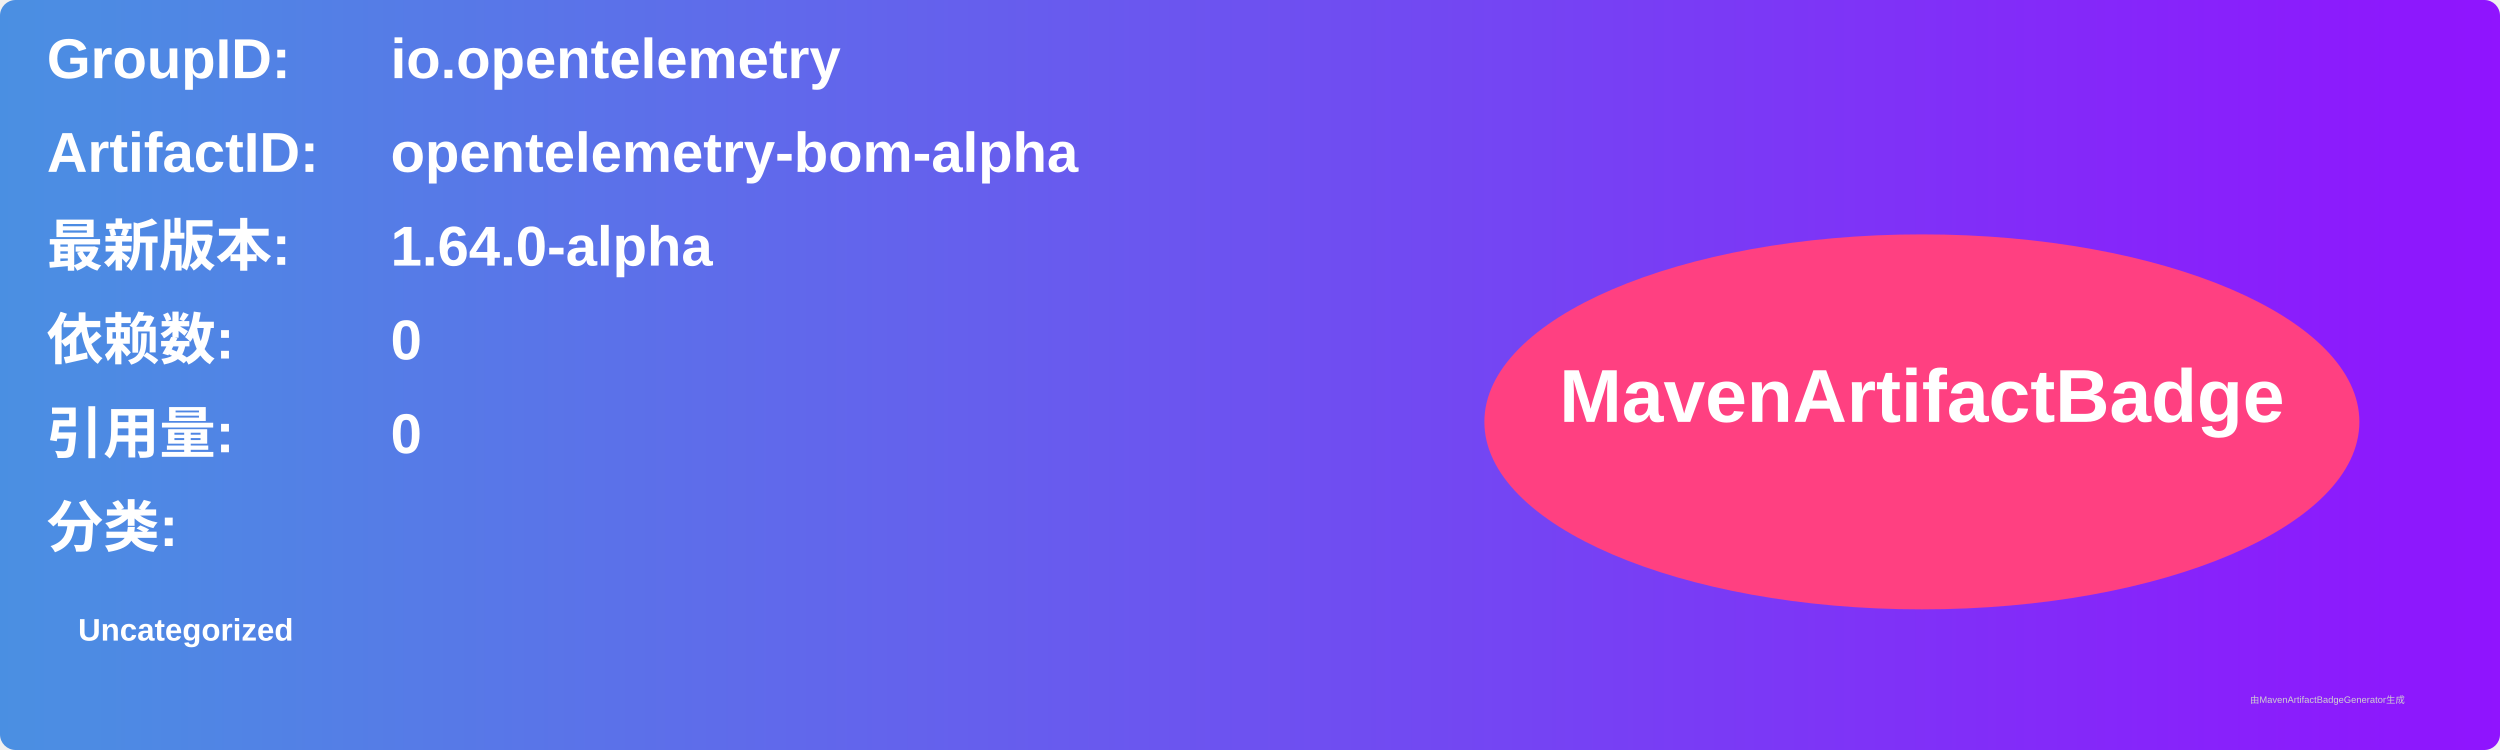
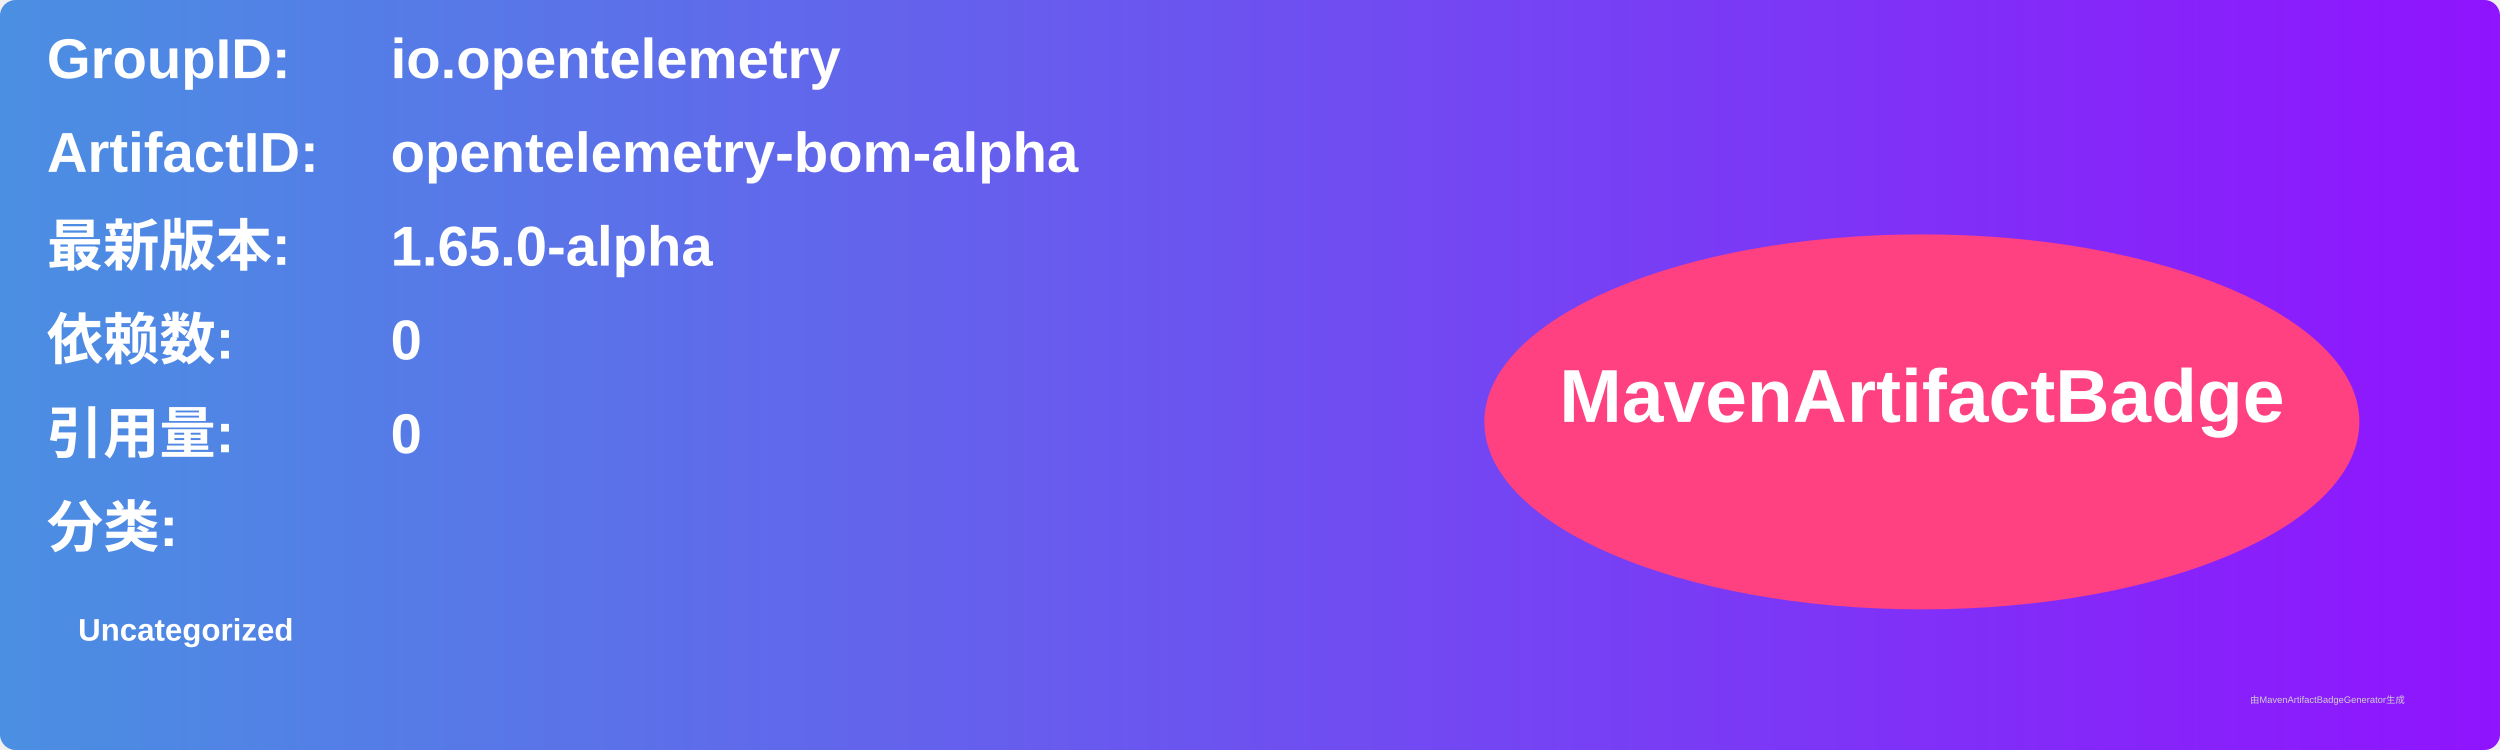
<svg xmlns="http://www.w3.org/2000/svg" width="800" height="240" viewBox="0 0 800 240">
  <linearGradient id="grad" x1="0%" y1="0%" x2="100%" y2="0%">
    <stop offset="0%" stop-color="#4a90e2" />
    <stop offset="100%" stop-color="#9013fe" />
  </linearGradient>
  <rect width="100%" height="100%" rx="5" ry="5" fill="url(#grad)" />
  <g transform="translate(15, 15)">
    <text x="0" y="10" font-family="Arial" font-size="18" fill="white" font-weight="bold" width="260">GroupID:</text>
    <text x="110" y="10" font-family="Arial" font-size="18" fill="white" font-weight="bold" width="460">io.opentelemetry</text>
    <text x="0" y="40" font-family="Arial" font-size="18" fill="white" font-weight="bold" width="260">ArtifactID:</text>
    <text x="110" y="40" font-family="Arial" font-size="18" fill="white" font-weight="bold" width="460">opentelemetry-bom-alpha</text>
    <text x="0" y="70" font-family="Arial" font-size="18" fill="white" font-weight="bold">最新版本:</text>
    <text x="110" y="70" font-family="Arial" font-size="18" fill="white" font-weight="bold">
-       <tspan font-weight="bold">1.64.0-alpha</tspan>
+       <tspan font-weight="bold">1.65.0-alpha</tspan>
    </text>
    <text x="0" y="100" font-family="Arial" font-size="18" fill="white" font-weight="bold">依赖数: </text>
    <text x="110" y="100" font-family="Arial" font-size="18" fill="white">
      <tspan font-weight="bold">0</tspan>
    </text>
    <text x="0" y="130" font-family="Arial" font-size="18" fill="white" font-weight="bold">引用量: </text>
    <text x="110" y="130" font-family="Arial" font-size="18" fill="white">
      <tspan font-weight="bold">0</tspan>
    </text>
    <text x="0" y="160" font-family="Arial" font-size="18" fill="white" font-weight="bold">分类:</text>
    <text x="10" y="190" font-family="Arial" font-size="10" fill="white">
      <tspan font-weight="bold">Uncategorized</tspan>
    </text>
    <ellipse cx="600" cy="120" rx="140" ry="60" fill="#ff4081" />
    <text x="600" y="120" text-anchor="middle" font-family="Arial" font-size="24" fill="white" font-weight="bold">MavenArtifactBadge</text>
  </g>
  <text x="720" y="225" font-family="Arial" font-size="3" fill="#d0d0d0">由MavenArtifactBadgeGenerator生成</text>
</svg>
